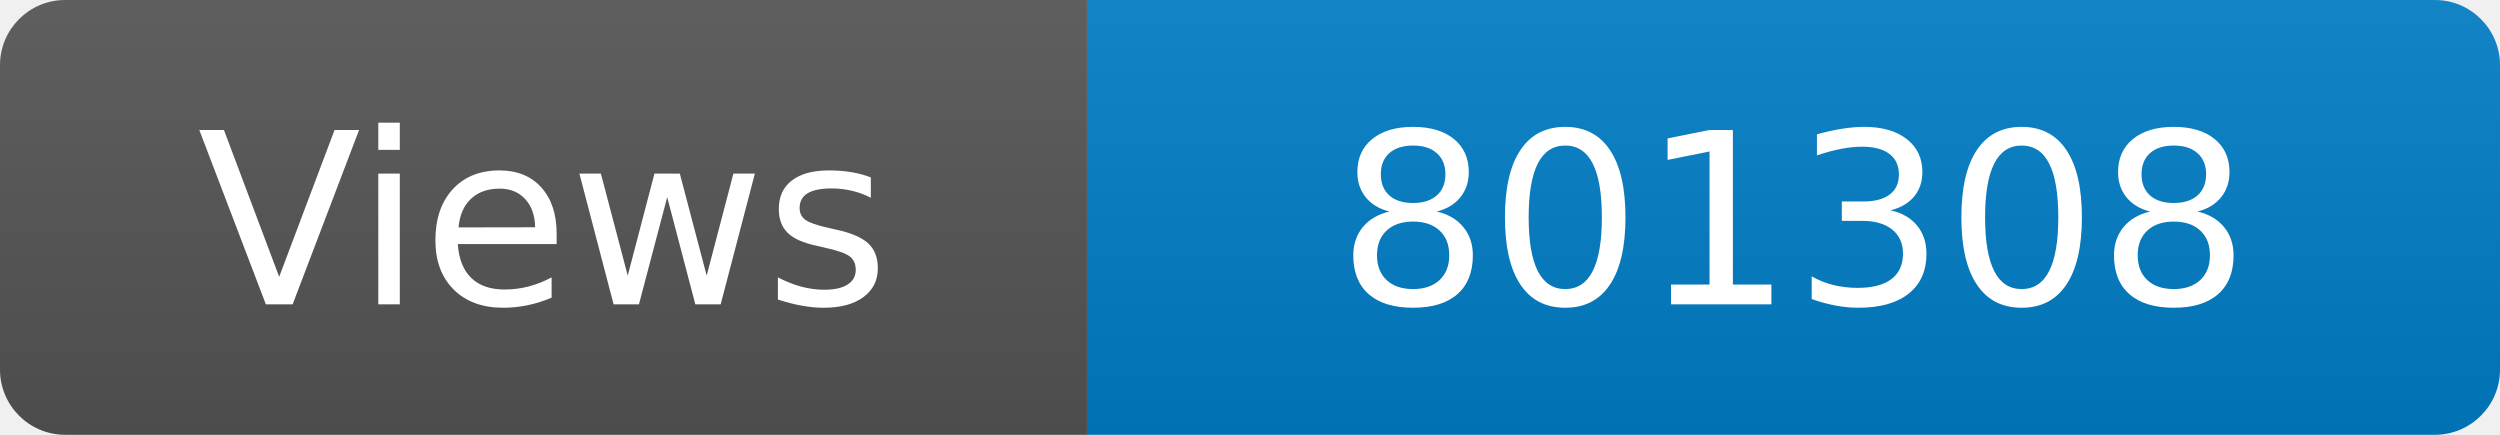
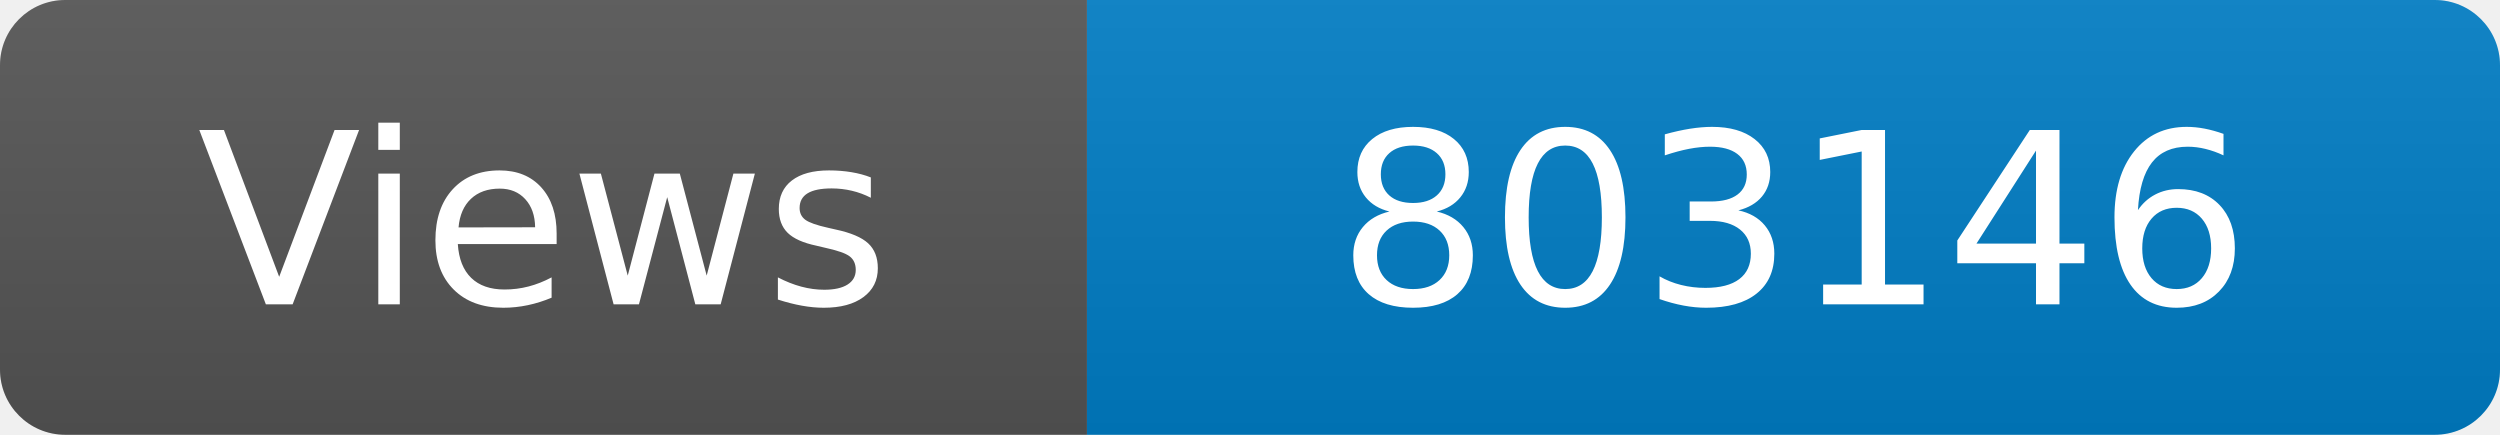
<svg xmlns="http://www.w3.org/2000/svg" width="115" height="20" role="img" aria-label="Maintained?: yes">
  <linearGradient id="s" x2="0" y2="100%">
    <stop offset="0" stop-color="#bbb" stop-opacity=".1" />
    <stop offset="1" stop-opacity=".1" />
  </linearGradient>
  <clipPath id="r">
    <rect width="115" height="20" rx="3" fill="#fff" />
  </clipPath>
  <g clip-path="url(#r)">
    <rect width="50" height="20" fill="#555" />
    <rect x="50" width="160" height="20" fill="#007ec6" />
    <rect width="115" height="20" fill="url(#s)" />
  </g>
  <g fill="#fff" text-anchor="middle" font-family="Verdana,Geneva,DejaVu Sans,sans-serif" font-size="110">
    <text x="250" y="140" transform="scale(.1)" fill="#fff">Views</text>
-     <text x="825" y="140" transform="scale(.1)" fill="#fff">801308</text>
+     <text x="825" y="140" transform="scale(.1)" fill="#fff">803146</text>
  </g>
</svg>
